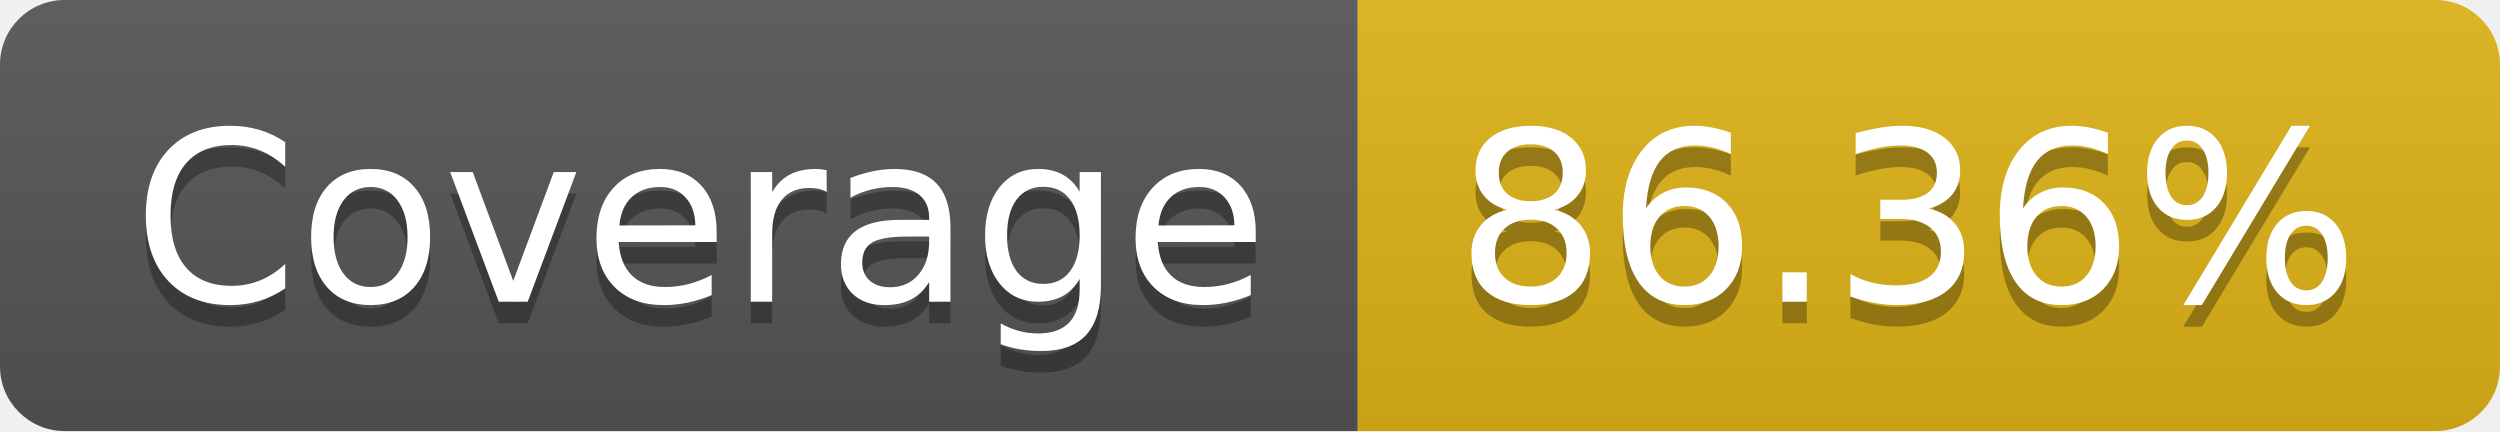
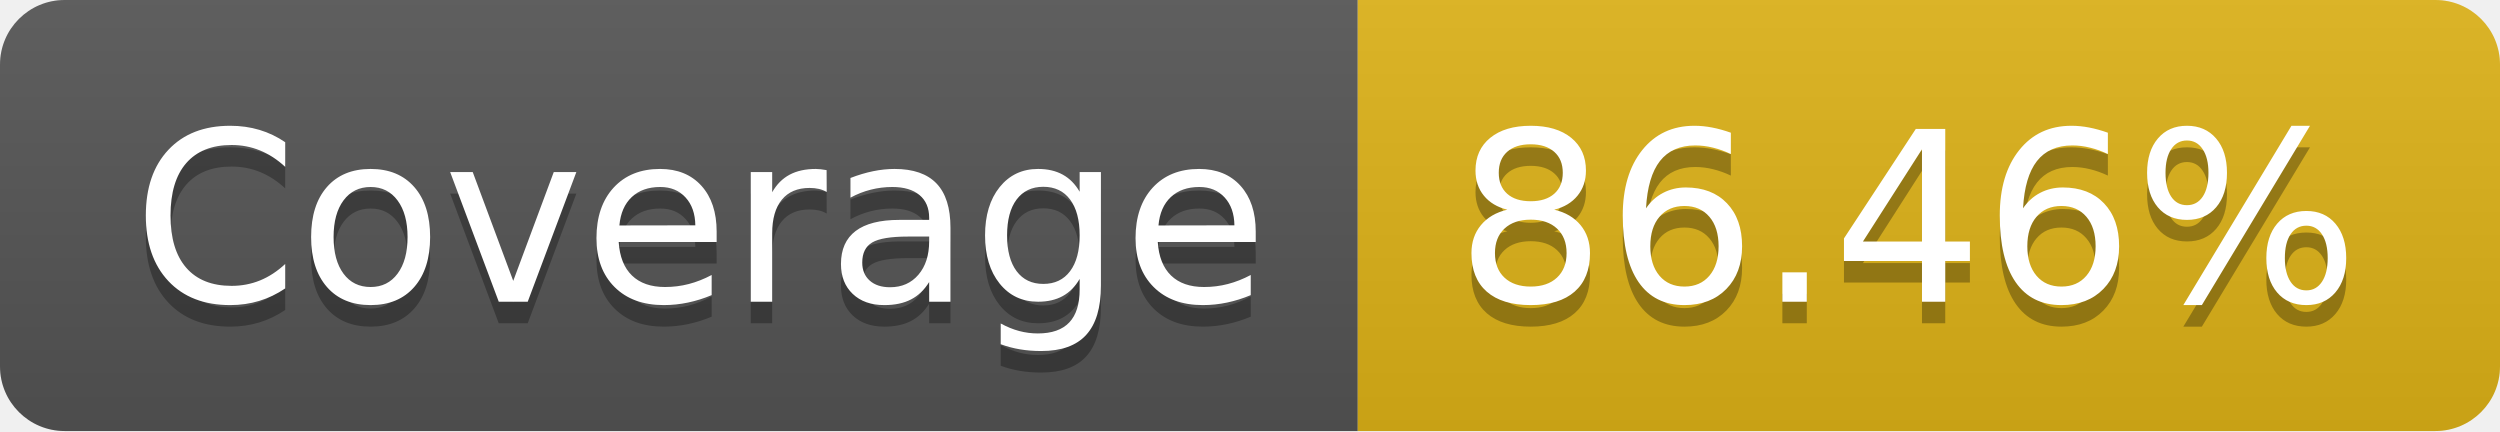
- <svg xmlns="http://www.w3.org/2000/svg" width="116" height="20" role="img" aria-label="Coverage: 86.36%">
+ <svg xmlns="http://www.w3.org/2000/svg" width="116" height="20" role="img" aria-label="Coverage: 86.46%">
  <linearGradient id="s" x2="0" y2="100%">
    <stop offset="0" stop-color="#bbb" stop-opacity=".1" />
    <stop offset="1" stop-opacity=".1" />
  </linearGradient>
  <clipPath id="r">
    <rect width="116" height="20" rx="3" fill="#fff" />
  </clipPath>
  <g clip-path="url(#r)">
    <rect width="63" height="20" fill="#555" />
    <rect x="63" width="53" height="20" fill="#dfb317" />
    <rect width="116" height="20" fill="url(#s)" />
  </g>
  <g fill="#fff" text-anchor="middle" font-family="Verdana,Geneva,DejaVu Sans,sans-serif" text-rendering="geometricPrecision" font-size="110">
    <text aria-hidden="true" x="325" y="150" fill="#010101" fill-opacity=".3" transform="scale(.1)" textLength="530">Coverage</text>
    <text x="325" y="140" transform="scale(.1)" fill="#fff" textLength="530">Coverage</text>
-     <text aria-hidden="true" x="885" y="150" fill="#010101" fill-opacity=".3" transform="scale(.1)" textLength="430">86.36%</text>
-     <text x="885" y="140" transform="scale(.1)" fill="#fff" textLength="430">86.36%</text>
+     <text aria-hidden="true" x="885" y="150" fill="#010101" fill-opacity=".3" transform="scale(.1)" textLength="430">86.46%</text>
+     <text x="885" y="140" transform="scale(.1)" fill="#fff" textLength="430">86.46%</text>
  </g>
</svg>
